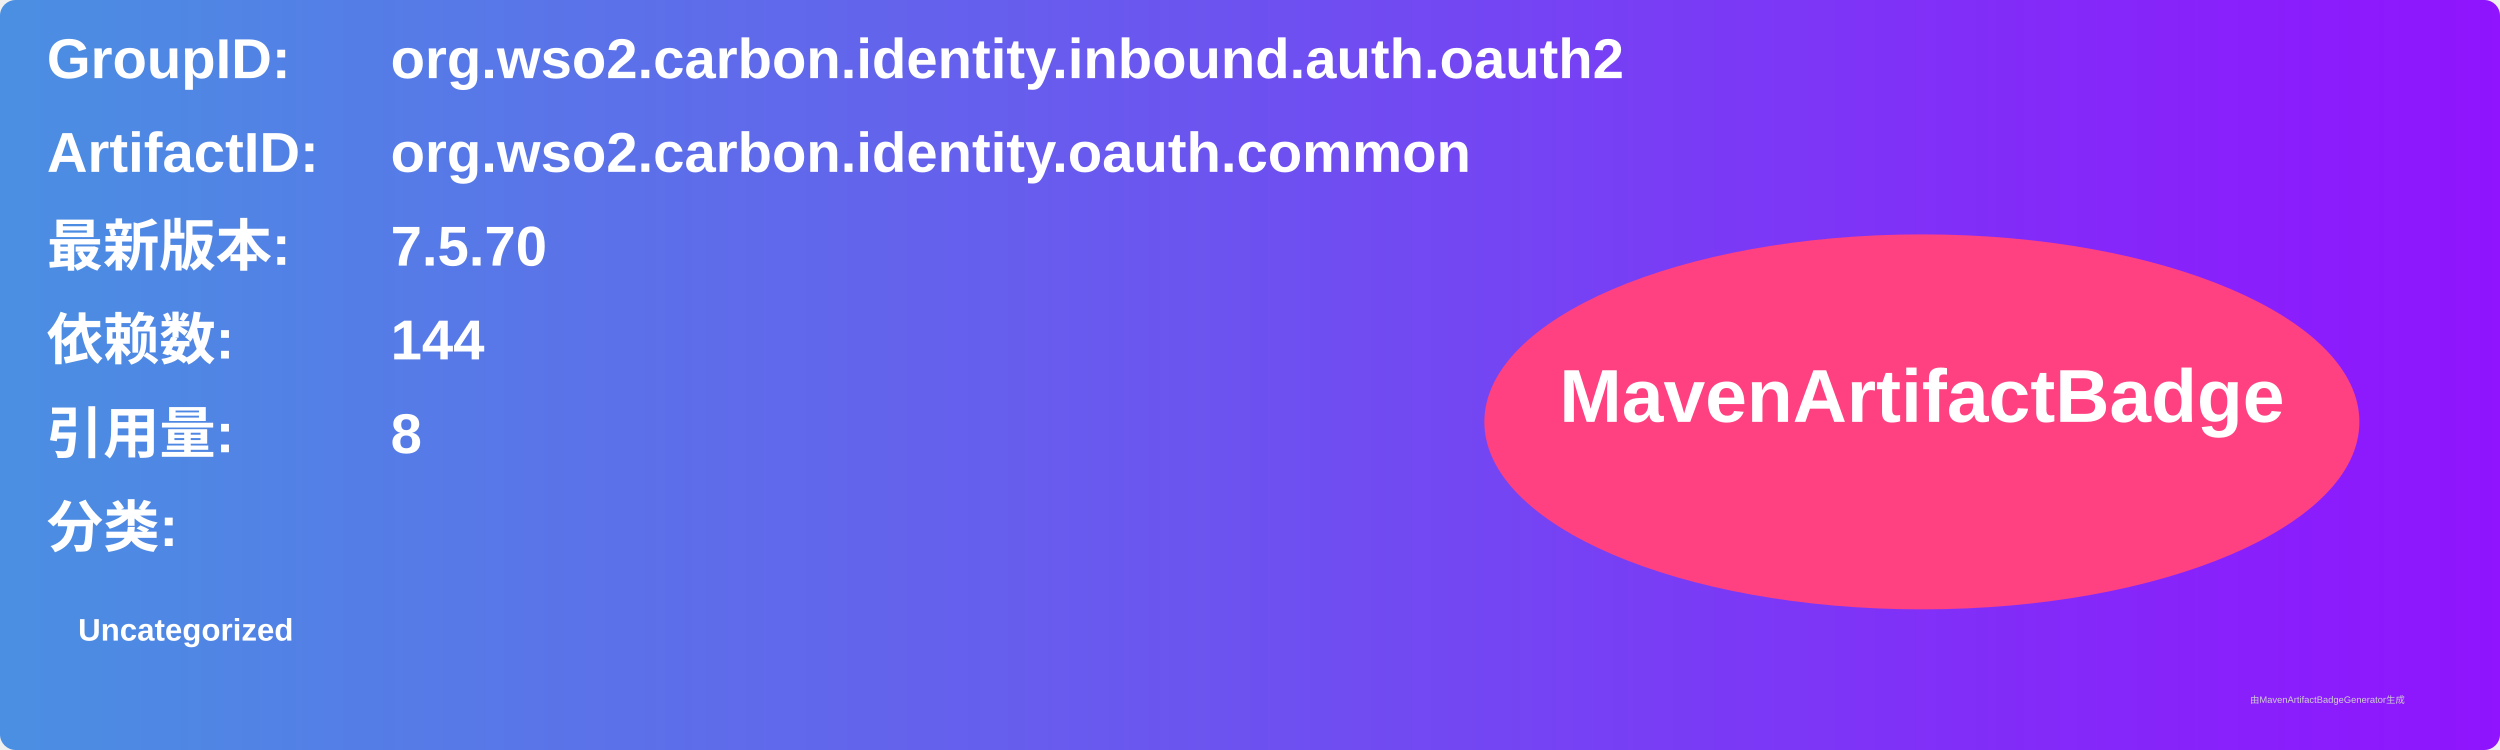
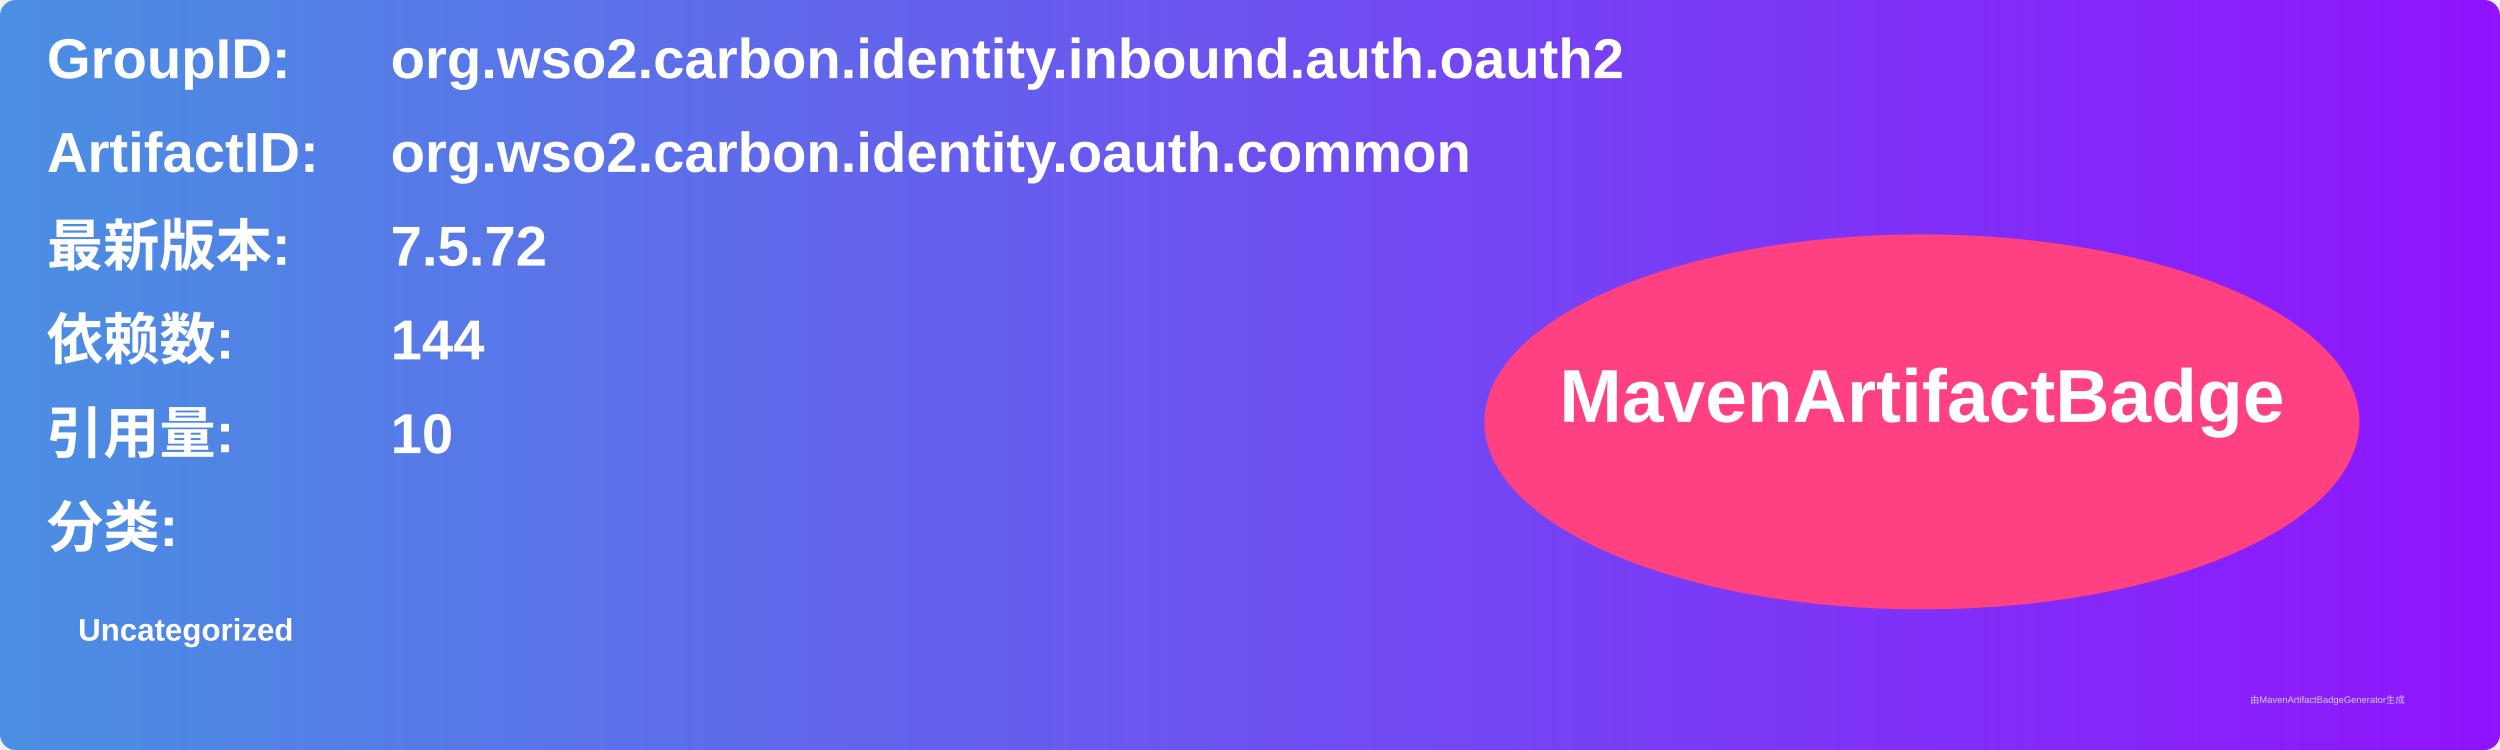
<svg xmlns="http://www.w3.org/2000/svg" width="800" height="240" viewBox="0 0 800 240">
  <linearGradient id="grad" x1="0%" y1="0%" x2="100%" y2="0%">
    <stop offset="0%" stop-color="#4a90e2" />
    <stop offset="100%" stop-color="#9013fe" />
  </linearGradient>
  <rect width="100%" height="100%" rx="5" ry="5" fill="url(#grad)" />
  <g transform="translate(15, 15)">
    <text x="0" y="10" font-family="Arial" font-size="18" fill="white" font-weight="bold" width="260">GroupID:</text>
    <text x="110" y="10" font-family="Arial" font-size="18" fill="white" font-weight="bold" width="460">org.wso2.carbon.identity.inbound.auth.oauth2</text>
    <text x="0" y="40" font-family="Arial" font-size="18" fill="white" font-weight="bold" width="260">ArtifactID:</text>
    <text x="110" y="40" font-family="Arial" font-size="18" fill="white" font-weight="bold" width="460">org.wso2.carbon.identity.oauth.common</text>
    <text x="0" y="70" font-family="Arial" font-size="18" fill="white" font-weight="bold">最新版本:</text>
    <text x="110" y="70" font-family="Arial" font-size="18" fill="white" font-weight="bold">
-       <tspan font-weight="bold">7.5.70</tspan>
+       <tspan font-weight="bold">7.5.72</tspan>
    </text>
    <text x="0" y="100" font-family="Arial" font-size="18" fill="white" font-weight="bold">依赖数: </text>
    <text x="110" y="100" font-family="Arial" font-size="18" fill="white">
      <tspan font-weight="bold">144</tspan>
    </text>
    <text x="0" y="130" font-family="Arial" font-size="18" fill="white" font-weight="bold">引用量: </text>
    <text x="110" y="130" font-family="Arial" font-size="18" fill="white">
-       <tspan font-weight="bold">8</tspan>
+       <tspan font-weight="bold">10</tspan>
    </text>
    <text x="0" y="160" font-family="Arial" font-size="18" fill="white" font-weight="bold">分类:</text>
    <text x="10" y="190" font-family="Arial" font-size="10" fill="white">
      <tspan font-weight="bold">Uncategorized</tspan>
    </text>
    <ellipse cx="600" cy="120" rx="140" ry="60" fill="#ff4081" />
    <text x="600" y="120" text-anchor="middle" font-family="Arial" font-size="24" fill="white" font-weight="bold">MavenArtifactBadge</text>
  </g>
  <text x="720" y="225" font-family="Arial" font-size="3" fill="#d0d0d0">由MavenArtifactBadgeGenerator生成</text>
</svg>
